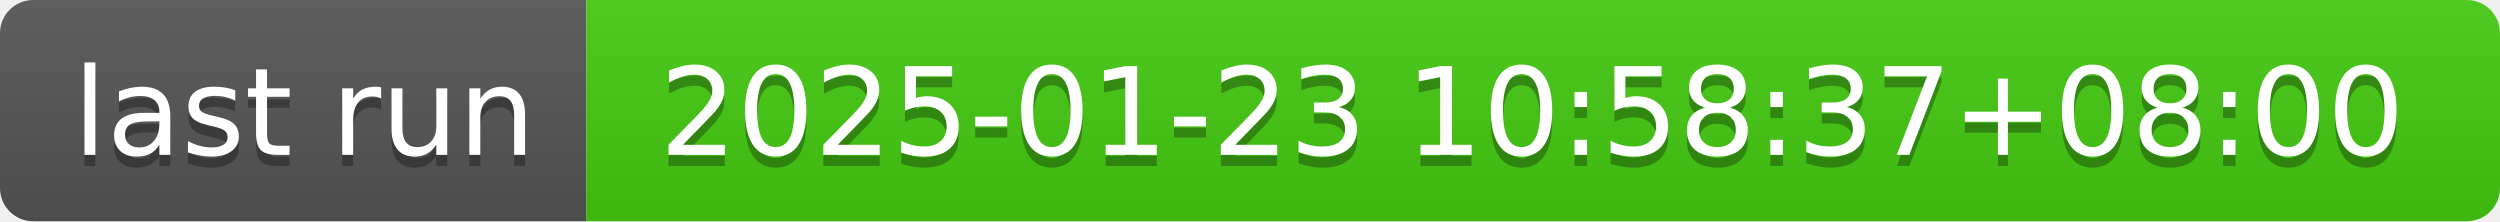
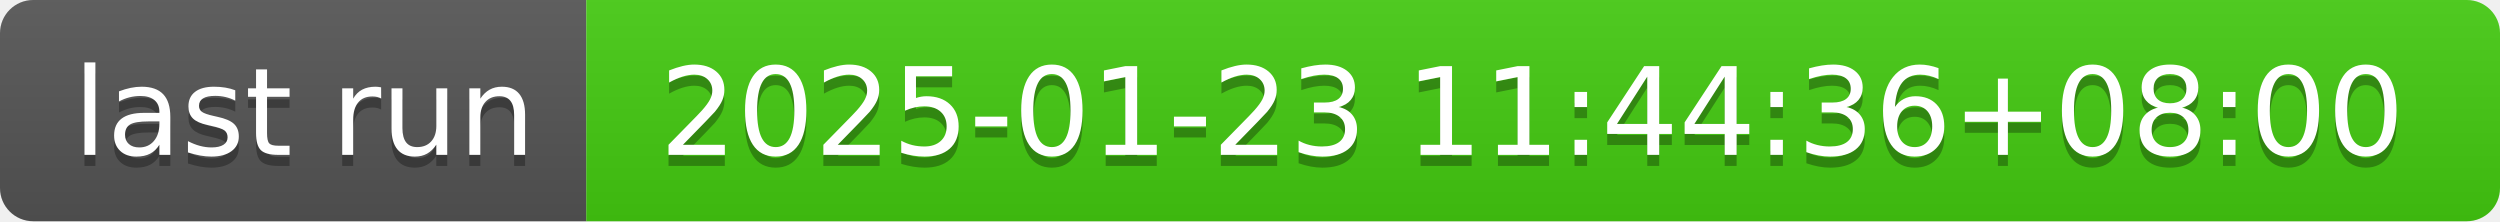
- <svg xmlns="http://www.w3.org/2000/svg" width="226" height="20" role="img" aria-label="last run: 2025-01-23 10:58:37+08:00">
+ <svg xmlns="http://www.w3.org/2000/svg" width="226" height="20" role="img" aria-label="last run: 2025-01-23 11:44:36+08:00">
  <linearGradient id="s" x2="0" y2="100%">
    <stop offset="0" stop-color="#bbb" stop-opacity=".1" />
    <stop offset="1" stop-opacity=".1" />
  </linearGradient>
  <clipPath id="r">
    <rect width="226" height="20" rx="3" fill="#fff" />
  </clipPath>
  <g clip-path="url(#r)">
    <rect width="53" height="20" fill="#555" />
    <rect x="53" width="173" height="20" fill="#4c1" />
    <rect width="226" height="20" fill="url(#s)" />
  </g>
  <g fill="#fff" text-anchor="middle" font-family="Verdana,Geneva,DejaVu Sans,sans-serif" text-rendering="geometricPrecision" font-size="110">
    <text aria-hidden="true" x="275" y="150" fill="#010101" fill-opacity=".3" transform="scale(.1)" textLength="430">last run</text>
    <text x="275" y="140" transform="scale(.1)" fill="#fff" textLength="430">last run</text>
-     <text aria-hidden="true" x="1385" y="150" fill="#010101" fill-opacity=".3" transform="scale(.1)" textLength="1630">2025-01-23 10:58:37+08:00</text>
-     <text x="1385" y="140" transform="scale(.1)" fill="#fff" textLength="1630">2025-01-23 10:58:37+08:00</text>
+     <text aria-hidden="true" x="1385" y="150" fill="#010101" fill-opacity=".3" transform="scale(.1)" textLength="1630">2025-01-23 11:44:36+08:00</text>
+     <text x="1385" y="140" transform="scale(.1)" fill="#fff" textLength="1630">2025-01-23 11:44:36+08:00</text>
  </g>
</svg>
